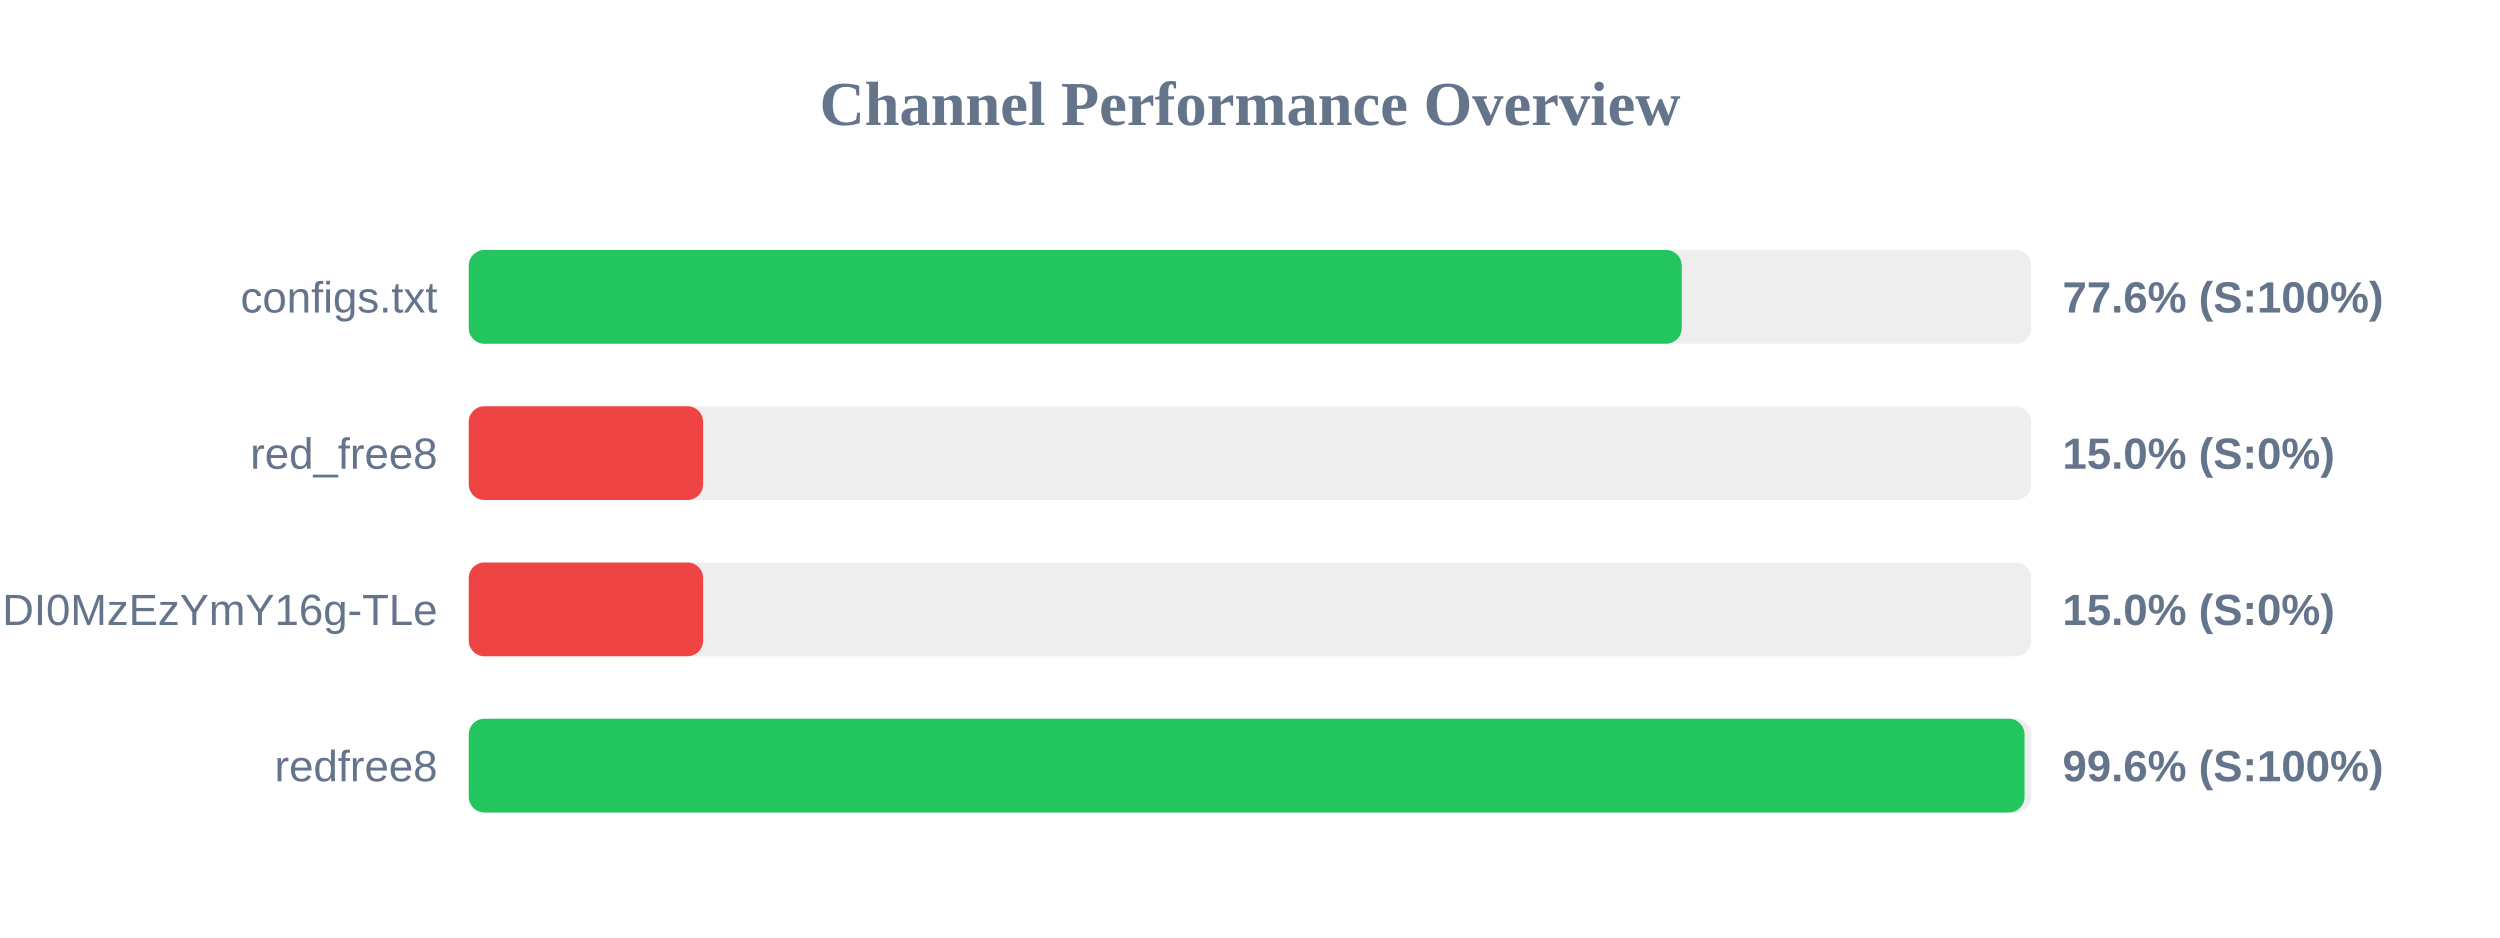
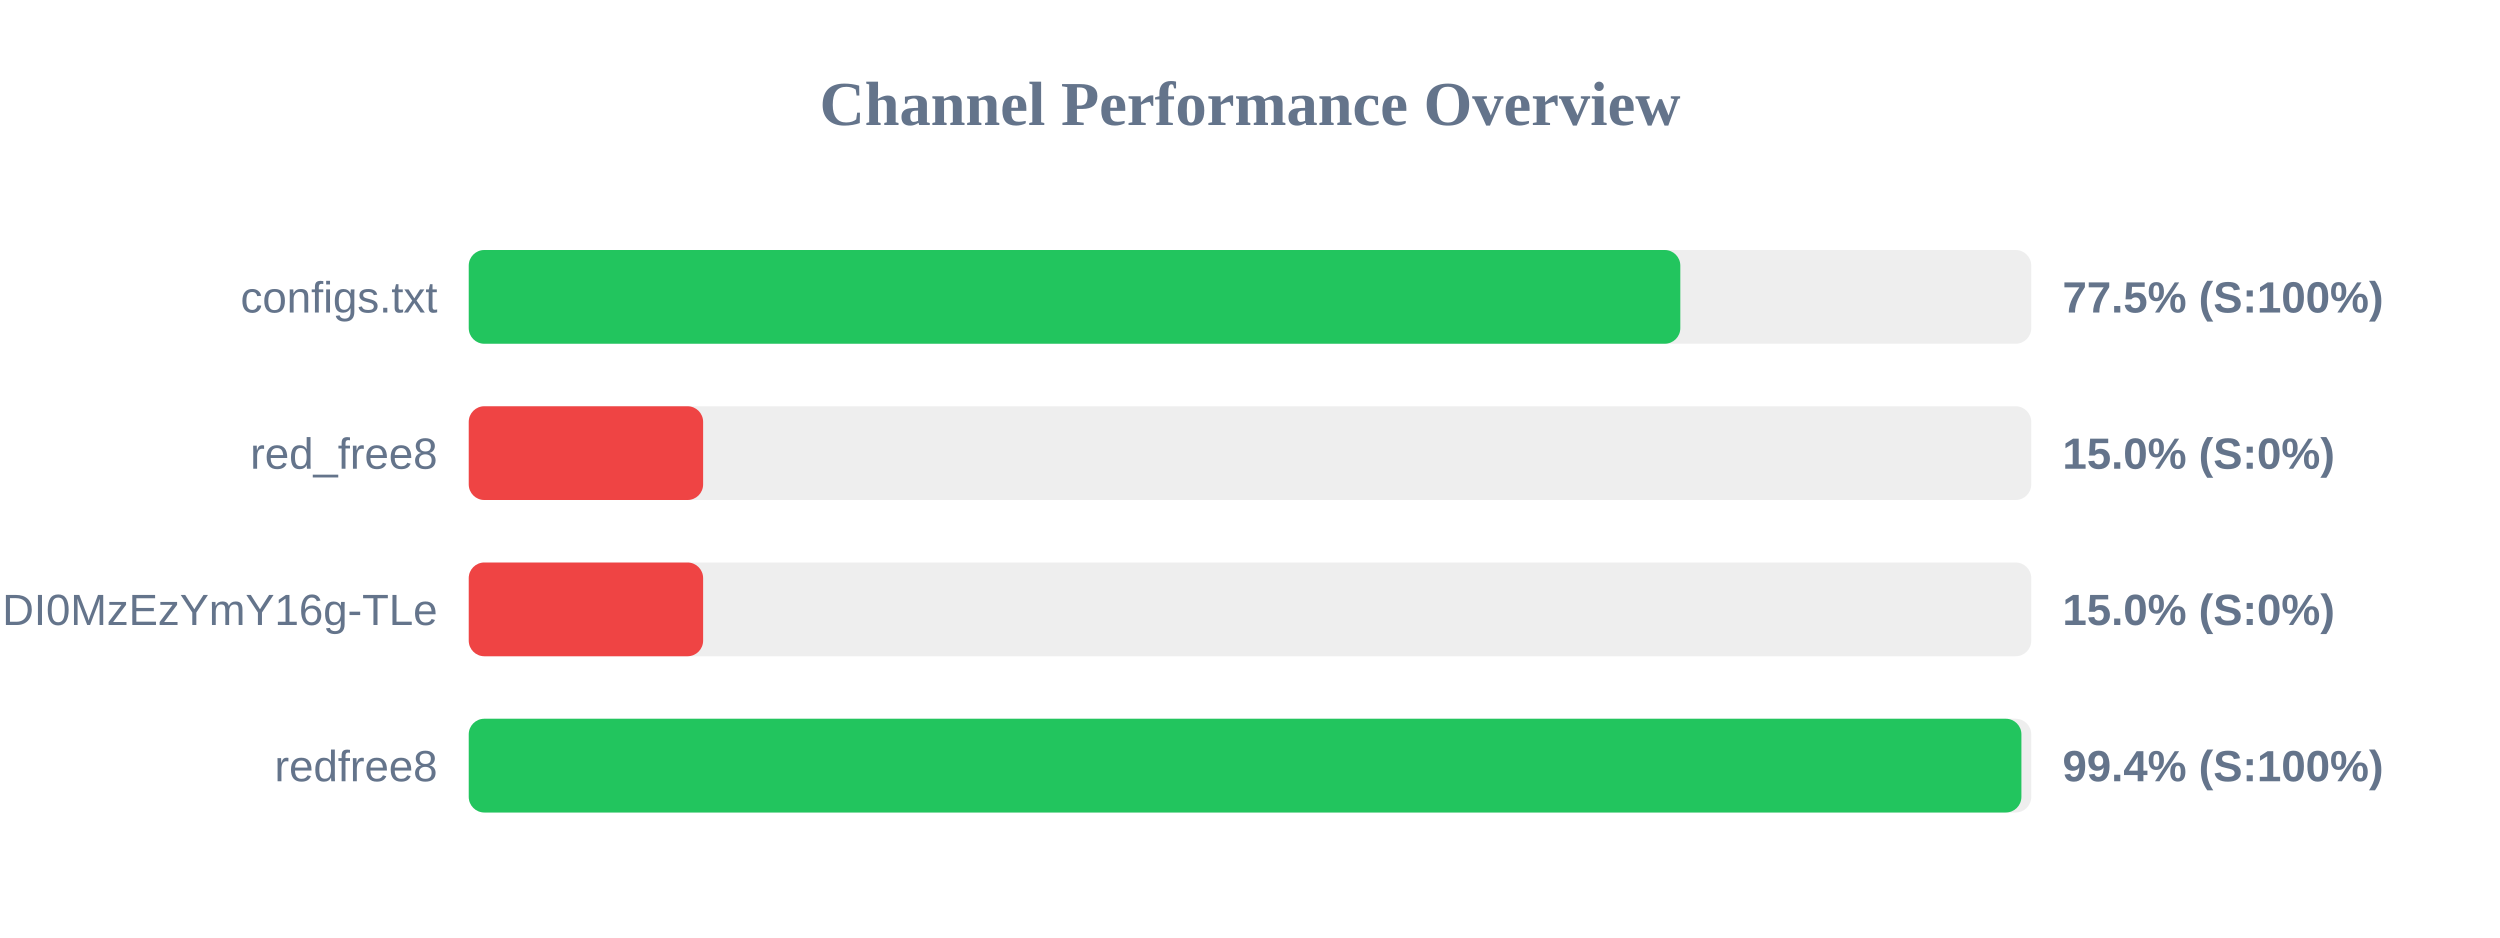
<svg xmlns="http://www.w3.org/2000/svg" width="800" height="300" version="1.1">
  <style>
        .row { font: 14px Arial; fill: #64748b; }
        .score { font: bold 14px Arial; fill: #64748b; }
    </style>
  <text x="400" y="40" text-anchor="middle" font-size="20px" font-weight="bold" fill="#64748b">Channel Performance Overview</text>
  <rect x="150" y="80" width="500" height="30" fill="#eee" rx="5" />
-   <rect x="150" y="80" width="388.15" height="30" fill="#22c55e" rx="5" />
+   <rect x="150" y="80" width="387.7" height="30" fill="#22c55e" rx="5" />
  <text x="140" y="100" text-anchor="end" class="row">configs.txt</text>
-   <text x="660" y="100" text-anchor="start" class="score">77.6% (S:100%)</text>
+   <text x="660" y="100" text-anchor="start" class="score">77.5% (S:100%)</text>
  <rect x="150" y="130" width="500" height="30" fill="#eee" rx="5" />
  <rect x="150" y="130" width="75.0" height="30" fill="#ef4444" rx="5" />
  <text x="140" y="150" text-anchor="end" class="row">red_free8</text>
  <text x="660" y="150" text-anchor="start" class="score">15.0% (S:0%)</text>
  <rect x="150" y="180" width="500" height="30" fill="#eee" rx="5" />
  <rect x="150" y="180" width="75.0" height="30" fill="#ef4444" rx="5" />
  <text x="140" y="200" text-anchor="end" class="row">NjEzODY1NDgyOCwxNzQ1NDI0MzEzYmY16g-TLe</text>
  <text x="660" y="200" text-anchor="start" class="score">15.0% (S:0%)</text>
  <rect x="150" y="230" width="500" height="30" fill="#eee" rx="5" />
-   <rect x="150" y="230" width="497.85" height="30" fill="#22c55e" rx="5" />
+   <rect x="150" y="230" width="496.85" height="30" fill="#22c55e" rx="5" />
  <text x="140" y="250" text-anchor="end" class="row">redfree8</text>
-   <text x="660" y="250" text-anchor="start" class="score">99.6% (S:100%)</text>
+   <text x="660" y="250" text-anchor="start" class="score">99.4% (S:100%)</text>
</svg>
